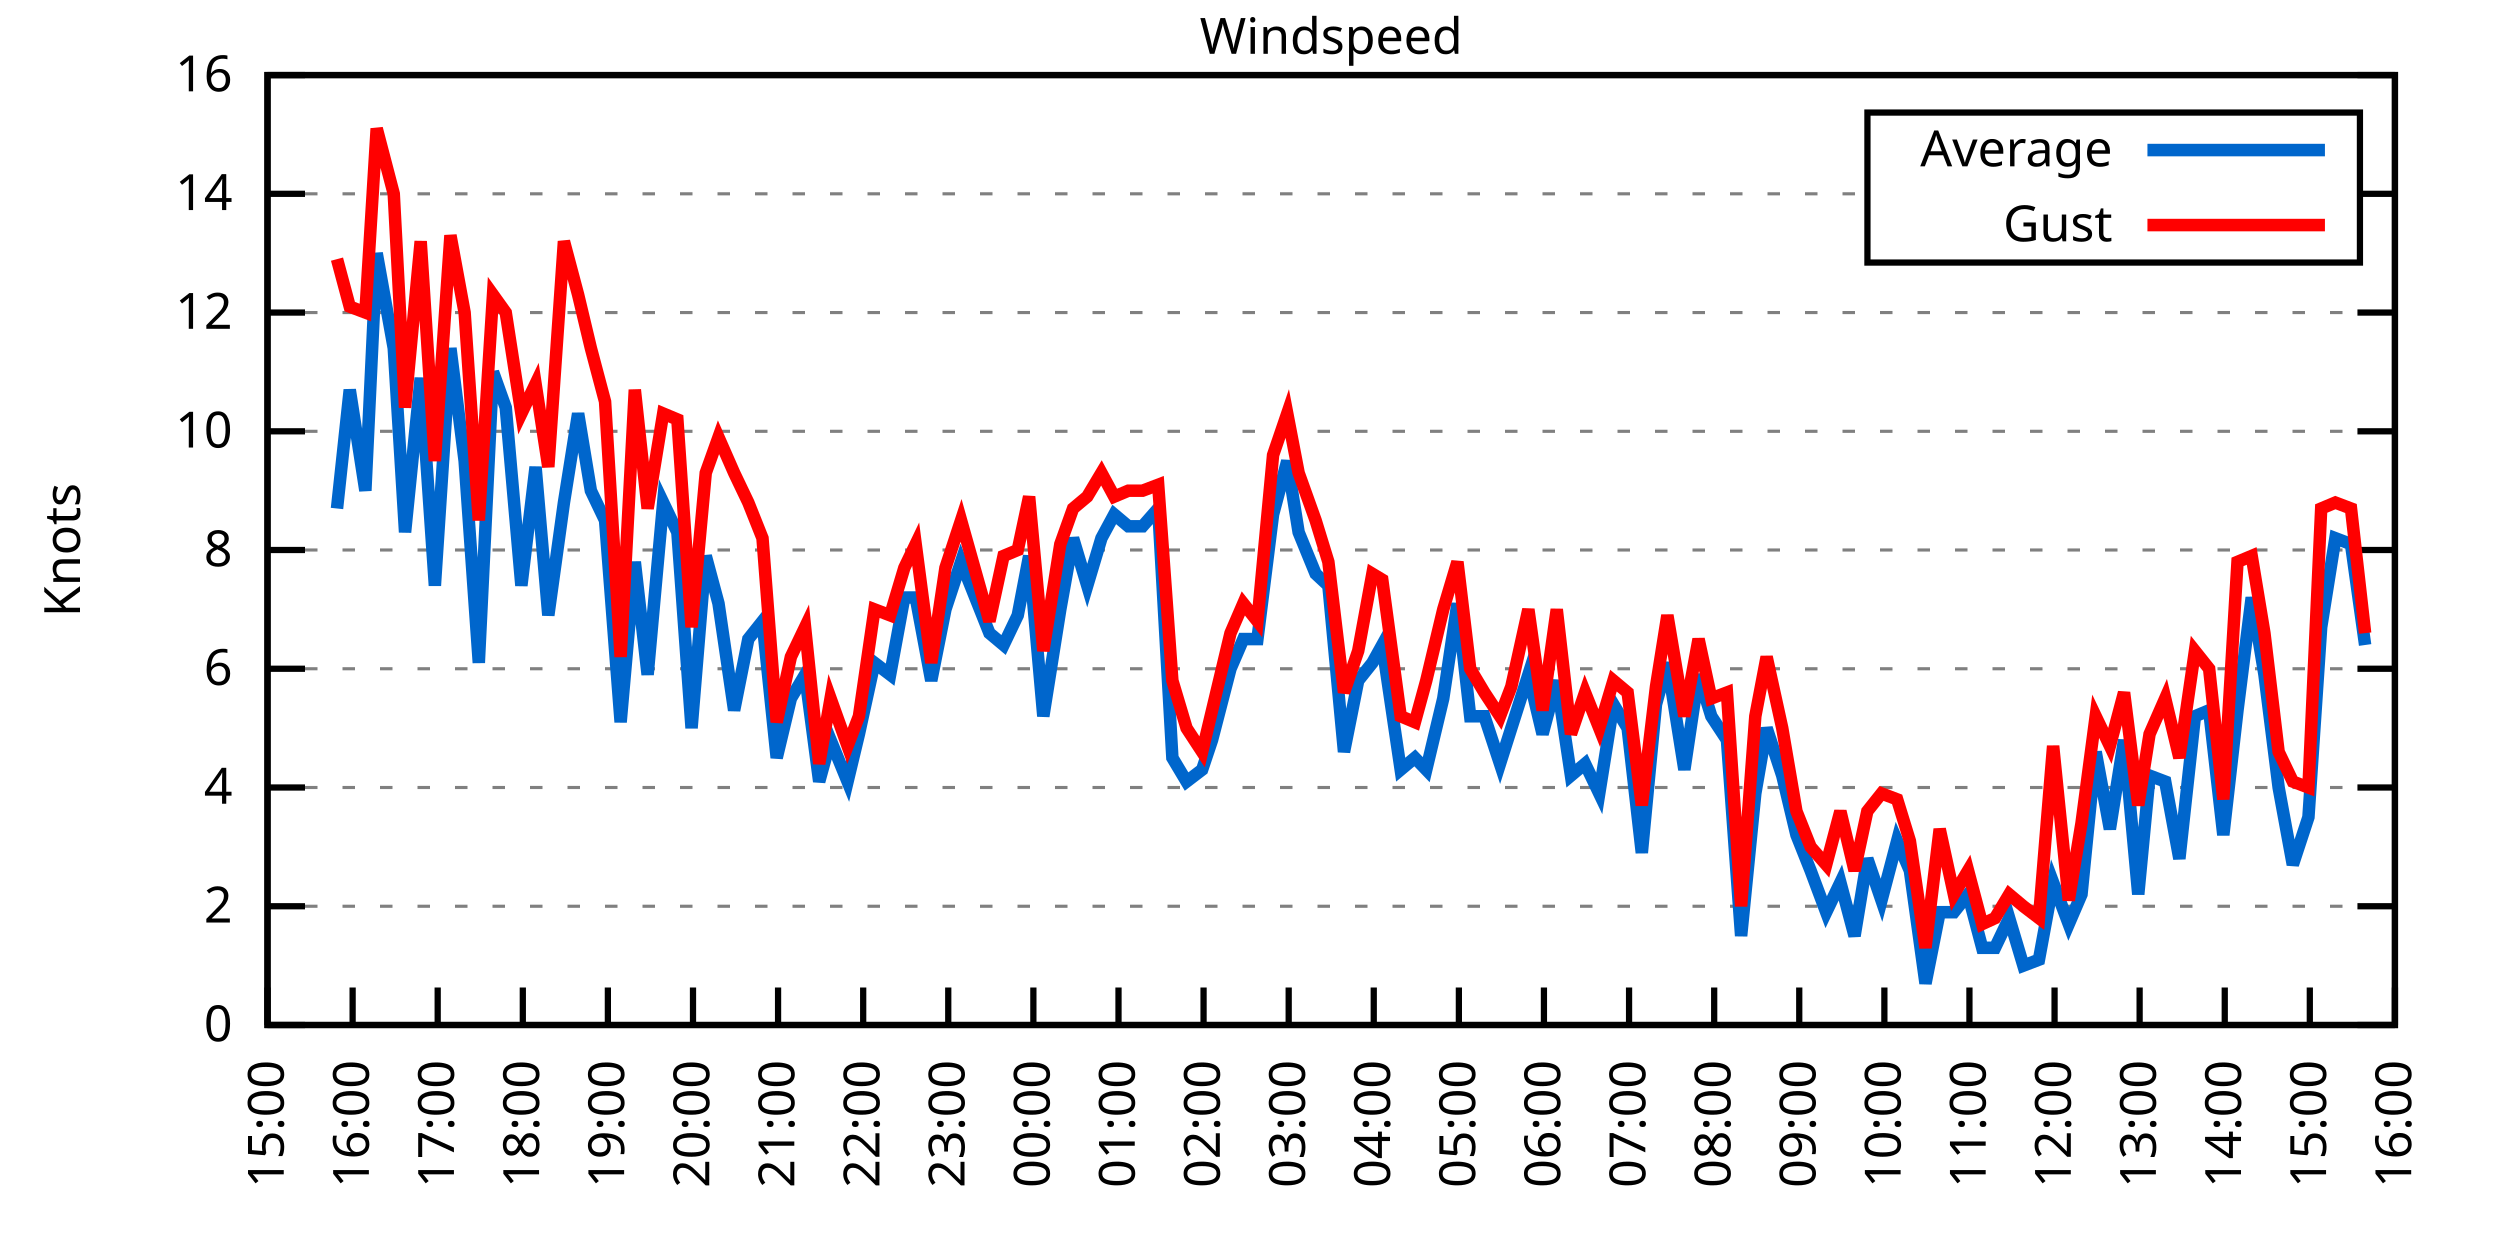
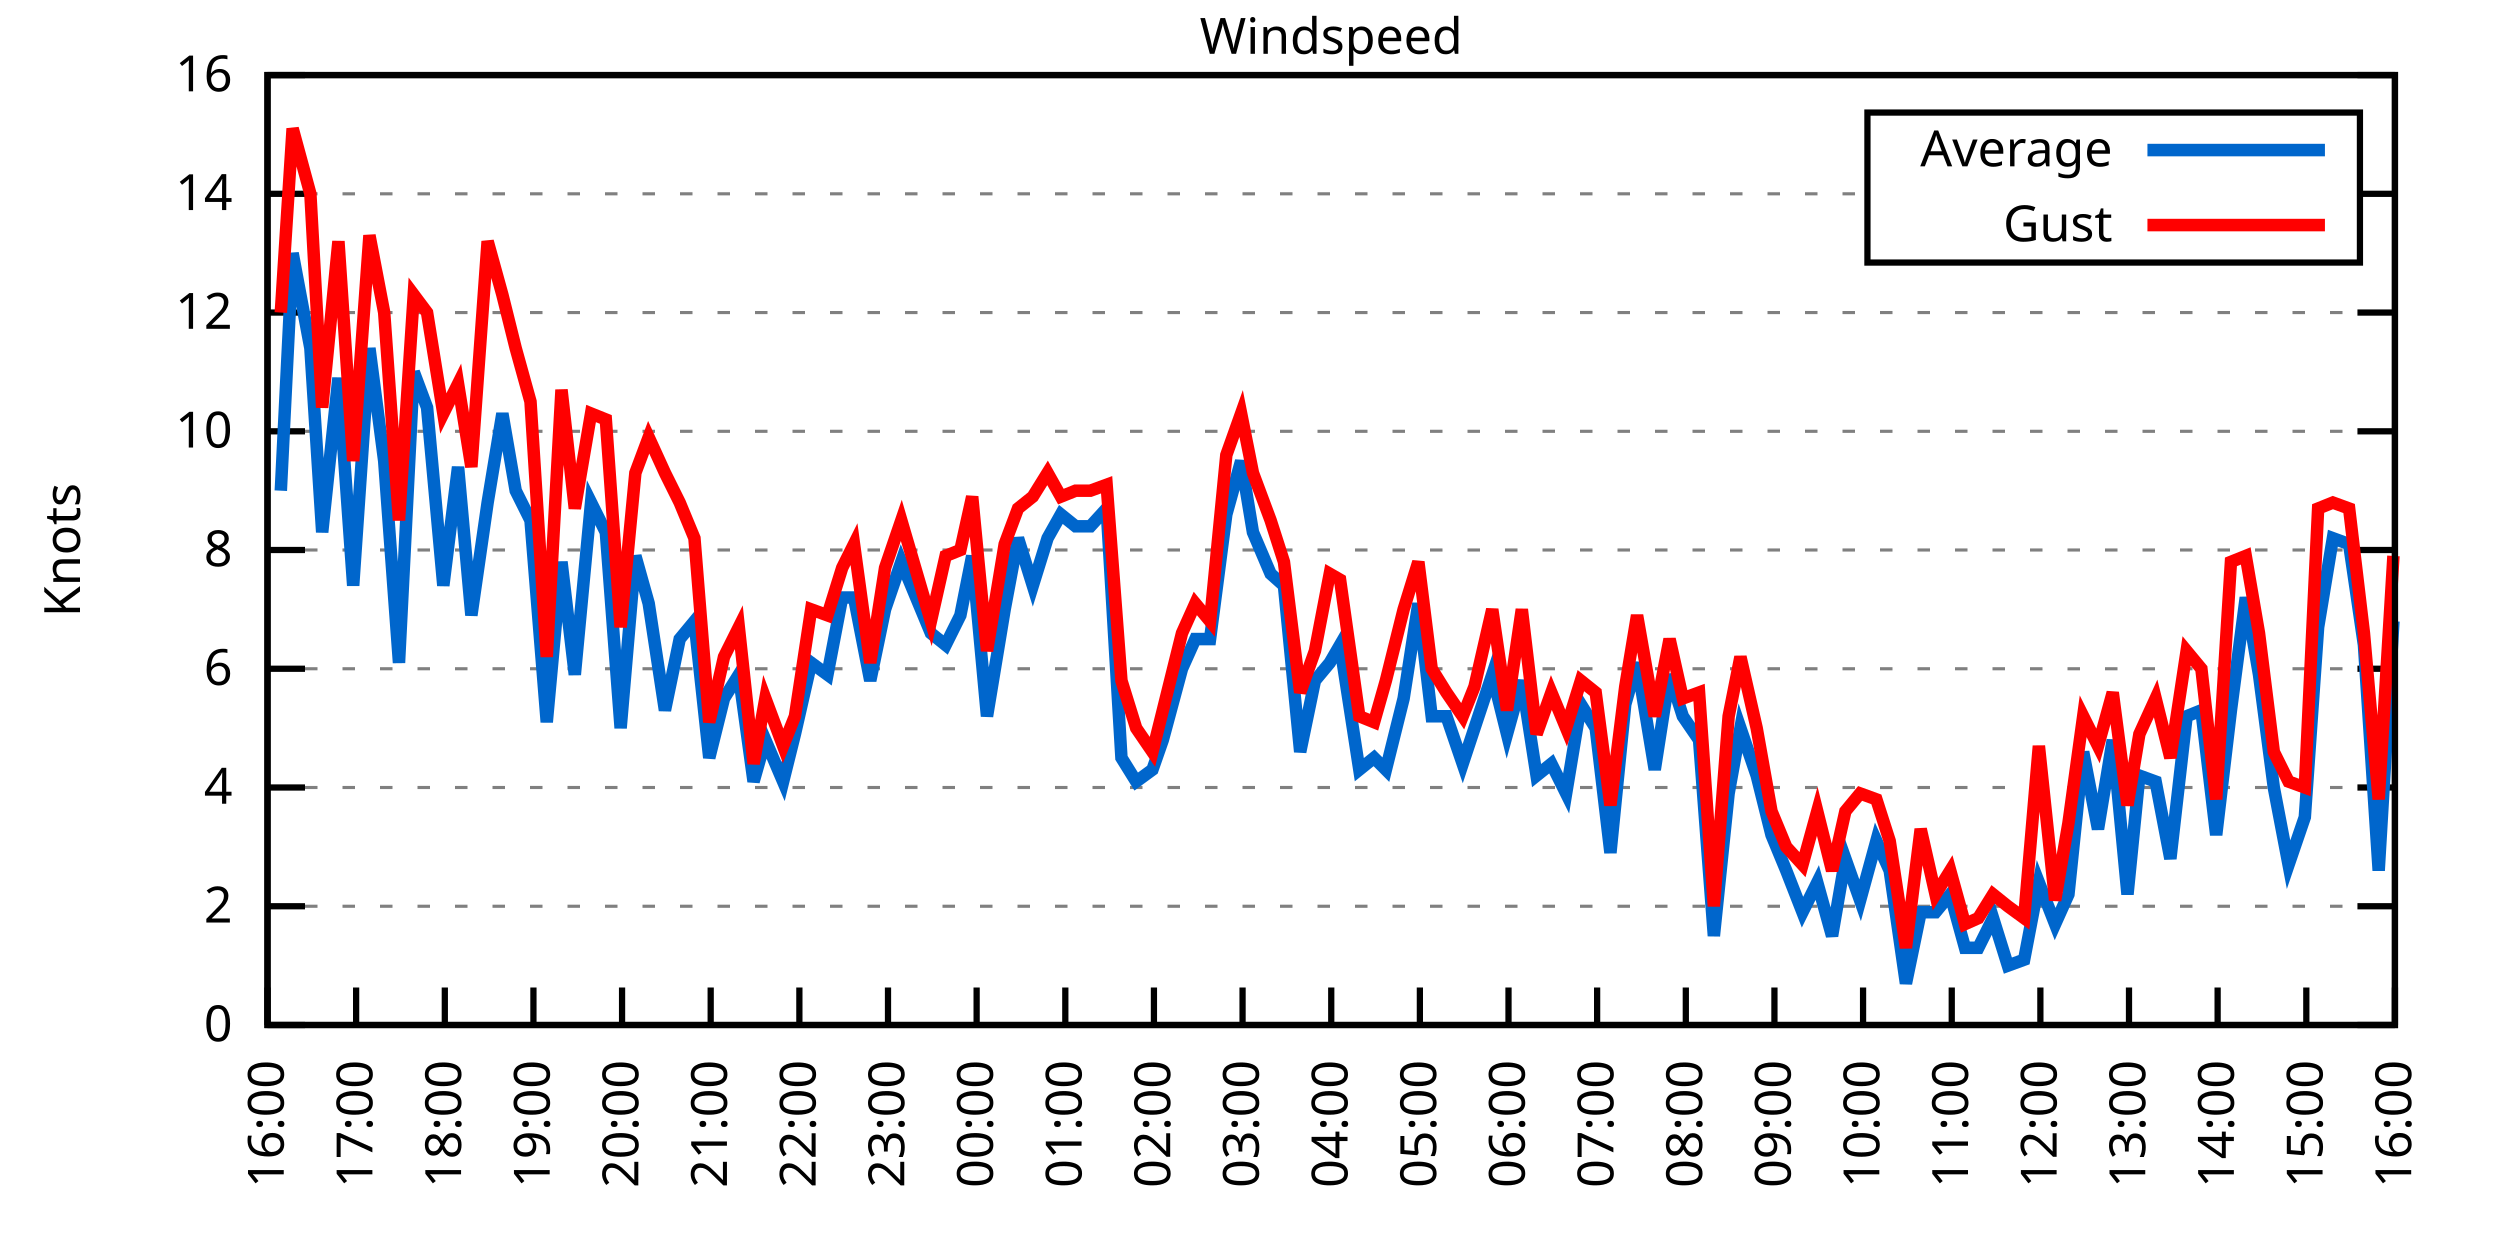
<svg xmlns="http://www.w3.org/2000/svg" xmlns:xlink="http://www.w3.org/1999/xlink" width="400" height="200" viewBox="0 0 400 200">
  <g id="gnuplot_canvas">
    <rect x="0" y="0" width="400" height="200" fill="none" />
    <defs>
      <circle id="gpDot" r="0.5" stroke-width="0.5" stroke="currentColor" />
      <path id="gpPt0" stroke-width="0.333" stroke="currentColor" d="M-1,0 h2 M0,-1 v2" />
      <path id="gpPt1" stroke-width="0.333" stroke="currentColor" d="M-1,-1 L1,1 M1,-1 L-1,1" />
      <path id="gpPt2" stroke-width="0.333" stroke="currentColor" d="M-1,0 L1,0 M0,-1 L0,1 M-1,-1 L1,1 M-1,1 L1,-1" />
      <rect id="gpPt3" stroke-width="0.333" stroke="currentColor" x="-1" y="-1" width="2" height="2" />
      <rect id="gpPt4" stroke-width="0.333" stroke="currentColor" fill="currentColor" x="-1" y="-1" width="2" height="2" />
      <circle id="gpPt5" stroke-width="0.333" stroke="currentColor" cx="0" cy="0" r="1" />
      <use xlink:href="#gpPt5" id="gpPt6" fill="currentColor" stroke="none" />
      <path id="gpPt7" stroke-width="0.333" stroke="currentColor" d="M0,-1.33 L-1.33,0.67 L1.33,0.67 z" />
      <use xlink:href="#gpPt7" id="gpPt8" fill="currentColor" stroke="none" />
      <use xlink:href="#gpPt7" id="gpPt9" stroke="currentColor" transform="rotate(180)" />
      <use xlink:href="#gpPt9" id="gpPt10" fill="currentColor" stroke="none" />
      <use xlink:href="#gpPt3" id="gpPt11" stroke="currentColor" transform="rotate(45)" />
      <use xlink:href="#gpPt11" id="gpPt12" fill="currentColor" stroke="none" />
      <path id="gpPt13" stroke-width="0.333" stroke="currentColor" d="M0,1.330 L1.265,0.411 L0.782,-1.067 L-0.782,-1.076 L-1.265,0.411 z" />
      <use xlink:href="#gpPt13" id="gpPt14" fill="currentColor" stroke="none" />
      <filter id="textbox" filterUnits="objectBoundingBox" x="0" y="0" height="1" width="1">
        <feFlood flood-color="white" flood-opacity="1" result="bgnd" />
        <feComposite in="SourceGraphic" in2="bgnd" operator="atop" />
      </filter>
      <filter id="greybox" filterUnits="objectBoundingBox" x="0" y="0" height="1" width="1">
        <feFlood flood-color="lightgrey" flood-opacity="1" result="grey" />
        <feComposite in="SourceGraphic" in2="grey" operator="atop" />
      </filter>
    </defs>
    <g fill="none" color="white" stroke="currentColor" stroke-width="1.00" stroke-linecap="butt" stroke-linejoin="miter">
</g>
    <g fill="none" color="black" stroke="currentColor" stroke-width="1.00" stroke-linecap="butt" stroke-linejoin="miter">
      <g stroke="none" shape-rendering="crispEdges">
        <polygon fill="rgb(255, 255, 255)" points="42.80,164.00 383.18,164.00 383.18,12.02 42.80,12.02 " />
      </g>
    </g>
    <g fill="none" color="black" stroke="currentColor" stroke-width="1.00" stroke-linecap="butt" stroke-linejoin="miter">
</g>
    <g fill="none" color="black" stroke="black" stroke-width="0.50" stroke-linecap="butt" stroke-linejoin="miter">
</g>
    <g fill="none" color="gray" stroke="currentColor" stroke-width="0.50" stroke-linecap="butt" stroke-linejoin="miter">
      <path stroke="gray" stroke-dasharray="2,4" class="gridline" d="M42.80,164.00 L383.19,164.00  " />
    </g>
    <g fill="none" color="gray" stroke="gray" stroke-width="1.00" stroke-linecap="butt" stroke-linejoin="miter">
</g>
    <g fill="none" color="black" stroke="currentColor" stroke-width="1.00" stroke-linecap="butt" stroke-linejoin="miter">
      <path stroke="black" d="M42.80,164.00 L48.80,164.00 M383.19,164.00 L377.19,164.00  " />
      <g transform="translate(37.20,166.60)" stroke="none" fill="black" font-family="Sans" font-size="8.00" text-anchor="end">
        <text>
          <tspan font-family="Sans"> 0</tspan>
        </text>
      </g>
    </g>
    <g fill="none" color="black" stroke="currentColor" stroke-width="1.00" stroke-linecap="butt" stroke-linejoin="miter">
</g>
    <g fill="none" color="black" stroke="black" stroke-width="0.50" stroke-linecap="butt" stroke-linejoin="miter">
</g>
    <g fill="none" color="gray" stroke="currentColor" stroke-width="0.50" stroke-linecap="butt" stroke-linejoin="miter">
      <path stroke="gray" stroke-dasharray="2,4" class="gridline" d="M42.80,145.00 L383.19,145.00  " />
    </g>
    <g fill="none" color="gray" stroke="gray" stroke-width="1.00" stroke-linecap="butt" stroke-linejoin="miter">
</g>
    <g fill="none" color="black" stroke="currentColor" stroke-width="1.00" stroke-linecap="butt" stroke-linejoin="miter">
      <path stroke="black" d="M42.80,145.00 L48.80,145.00 M383.19,145.00 L377.19,145.00  " />
      <g transform="translate(37.20,147.60)" stroke="none" fill="black" font-family="Sans" font-size="8.00" text-anchor="end">
        <text>
          <tspan font-family="Sans"> 2</tspan>
        </text>
      </g>
    </g>
    <g fill="none" color="black" stroke="currentColor" stroke-width="1.00" stroke-linecap="butt" stroke-linejoin="miter">
</g>
    <g fill="none" color="black" stroke="black" stroke-width="0.50" stroke-linecap="butt" stroke-linejoin="miter">
</g>
    <g fill="none" color="gray" stroke="currentColor" stroke-width="0.50" stroke-linecap="butt" stroke-linejoin="miter">
      <path stroke="gray" stroke-dasharray="2,4" class="gridline" d="M42.80,126.00 L383.19,126.00  " />
    </g>
    <g fill="none" color="gray" stroke="gray" stroke-width="1.00" stroke-linecap="butt" stroke-linejoin="miter">
</g>
    <g fill="none" color="black" stroke="currentColor" stroke-width="1.00" stroke-linecap="butt" stroke-linejoin="miter">
      <path stroke="black" d="M42.80,126.00 L48.80,126.00 M383.19,126.00 L377.19,126.00  " />
      <g transform="translate(37.20,128.60)" stroke="none" fill="black" font-family="Sans" font-size="8.00" text-anchor="end">
        <text>
          <tspan font-family="Sans"> 4</tspan>
        </text>
      </g>
    </g>
    <g fill="none" color="black" stroke="currentColor" stroke-width="1.00" stroke-linecap="butt" stroke-linejoin="miter">
</g>
    <g fill="none" color="black" stroke="black" stroke-width="0.50" stroke-linecap="butt" stroke-linejoin="miter">
</g>
    <g fill="none" color="gray" stroke="currentColor" stroke-width="0.50" stroke-linecap="butt" stroke-linejoin="miter">
      <path stroke="gray" stroke-dasharray="2,4" class="gridline" d="M42.80,107.00 L383.19,107.00  " />
    </g>
    <g fill="none" color="gray" stroke="gray" stroke-width="1.00" stroke-linecap="butt" stroke-linejoin="miter">
</g>
    <g fill="none" color="black" stroke="currentColor" stroke-width="1.00" stroke-linecap="butt" stroke-linejoin="miter">
      <path stroke="black" d="M42.80,107.00 L48.80,107.00 M383.19,107.00 L377.19,107.00  " />
      <g transform="translate(37.20,109.60)" stroke="none" fill="black" font-family="Sans" font-size="8.00" text-anchor="end">
        <text>
          <tspan font-family="Sans"> 6</tspan>
        </text>
      </g>
    </g>
    <g fill="none" color="black" stroke="currentColor" stroke-width="1.00" stroke-linecap="butt" stroke-linejoin="miter">
</g>
    <g fill="none" color="black" stroke="black" stroke-width="0.50" stroke-linecap="butt" stroke-linejoin="miter">
</g>
    <g fill="none" color="gray" stroke="currentColor" stroke-width="0.50" stroke-linecap="butt" stroke-linejoin="miter">
      <path stroke="gray" stroke-dasharray="2,4" class="gridline" d="M42.80,88.00 L383.19,88.00  " />
    </g>
    <g fill="none" color="gray" stroke="gray" stroke-width="1.00" stroke-linecap="butt" stroke-linejoin="miter">
</g>
    <g fill="none" color="black" stroke="currentColor" stroke-width="1.00" stroke-linecap="butt" stroke-linejoin="miter">
      <path stroke="black" d="M42.80,88.00 L48.80,88.00 M383.19,88.00 L377.19,88.00  " />
      <g transform="translate(37.20,90.60)" stroke="none" fill="black" font-family="Sans" font-size="8.00" text-anchor="end">
        <text>
          <tspan font-family="Sans"> 8</tspan>
        </text>
      </g>
    </g>
    <g fill="none" color="black" stroke="currentColor" stroke-width="1.00" stroke-linecap="butt" stroke-linejoin="miter">
</g>
    <g fill="none" color="black" stroke="black" stroke-width="0.50" stroke-linecap="butt" stroke-linejoin="miter">
</g>
    <g fill="none" color="gray" stroke="currentColor" stroke-width="0.50" stroke-linecap="butt" stroke-linejoin="miter">
      <path stroke="gray" stroke-dasharray="2,4" class="gridline" d="M42.80,69.01 L383.19,69.01  " />
    </g>
    <g fill="none" color="gray" stroke="gray" stroke-width="1.00" stroke-linecap="butt" stroke-linejoin="miter">
</g>
    <g fill="none" color="black" stroke="currentColor" stroke-width="1.00" stroke-linecap="butt" stroke-linejoin="miter">
      <path stroke="black" d="M42.80,69.01 L48.80,69.01 M383.19,69.01 L377.19,69.01  " />
      <g transform="translate(37.20,71.61)" stroke="none" fill="black" font-family="Sans" font-size="8.00" text-anchor="end">
        <text>
          <tspan font-family="Sans"> 10</tspan>
        </text>
      </g>
    </g>
    <g fill="none" color="black" stroke="currentColor" stroke-width="1.00" stroke-linecap="butt" stroke-linejoin="miter">
</g>
    <g fill="none" color="black" stroke="black" stroke-width="0.50" stroke-linecap="butt" stroke-linejoin="miter">
</g>
    <g fill="none" color="gray" stroke="currentColor" stroke-width="0.50" stroke-linecap="butt" stroke-linejoin="miter">
      <path stroke="gray" stroke-dasharray="2,4" class="gridline" d="M42.80,50.01 L383.19,50.01  " />
    </g>
    <g fill="none" color="gray" stroke="gray" stroke-width="1.00" stroke-linecap="butt" stroke-linejoin="miter">
</g>
    <g fill="none" color="black" stroke="currentColor" stroke-width="1.00" stroke-linecap="butt" stroke-linejoin="miter">
      <path stroke="black" d="M42.80,50.01 L48.80,50.01 M383.19,50.01 L377.19,50.01  " />
      <g transform="translate(37.20,52.61)" stroke="none" fill="black" font-family="Sans" font-size="8.00" text-anchor="end">
        <text>
          <tspan font-family="Sans"> 12</tspan>
        </text>
      </g>
    </g>
    <g fill="none" color="black" stroke="currentColor" stroke-width="1.00" stroke-linecap="butt" stroke-linejoin="miter">
</g>
    <g fill="none" color="black" stroke="black" stroke-width="0.50" stroke-linecap="butt" stroke-linejoin="miter">
</g>
    <g fill="none" color="gray" stroke="currentColor" stroke-width="0.50" stroke-linecap="butt" stroke-linejoin="miter">
      <path stroke="gray" stroke-dasharray="2,4" class="gridline" d="M42.80,31.01 L298.79,31.01 M377.59,31.01 L383.19,31.01  " />
    </g>
    <g fill="none" color="gray" stroke="gray" stroke-width="1.00" stroke-linecap="butt" stroke-linejoin="miter">
</g>
    <g fill="none" color="black" stroke="currentColor" stroke-width="1.00" stroke-linecap="butt" stroke-linejoin="miter">
      <path stroke="black" d="M42.80,31.01 L48.80,31.01 M383.19,31.01 L377.19,31.01  " />
      <g transform="translate(37.20,33.61)" stroke="none" fill="black" font-family="Sans" font-size="8.00" text-anchor="end">
        <text>
          <tspan font-family="Sans"> 14</tspan>
        </text>
      </g>
    </g>
    <g fill="none" color="black" stroke="currentColor" stroke-width="1.00" stroke-linecap="butt" stroke-linejoin="miter">
</g>
    <g fill="none" color="black" stroke="black" stroke-width="0.50" stroke-linecap="butt" stroke-linejoin="miter">
</g>
    <g fill="none" color="gray" stroke="currentColor" stroke-width="0.50" stroke-linecap="butt" stroke-linejoin="miter">
      <path stroke="gray" stroke-dasharray="2,4" class="gridline" d="M42.80,12.01 L383.19,12.01  " />
    </g>
    <g fill="none" color="gray" stroke="gray" stroke-width="1.00" stroke-linecap="butt" stroke-linejoin="miter">
</g>
    <g fill="none" color="black" stroke="currentColor" stroke-width="1.00" stroke-linecap="butt" stroke-linejoin="miter">
      <path stroke="black" d="M42.80,12.01 L48.80,12.01 M383.19,12.01 L377.19,12.01  " />
      <g transform="translate(37.20,14.61)" stroke="none" fill="black" font-family="Sans" font-size="8.00" text-anchor="end">
        <text>
          <tspan font-family="Sans"> 16</tspan>
        </text>
      </g>
    </g>
    <g fill="none" color="black" stroke="currentColor" stroke-width="1.00" stroke-linecap="butt" stroke-linejoin="miter">
      <path stroke="black" d="M42.80,164.00 L42.80,158.00  " />
      <g transform="translate(45.40,169.60) rotate(270.00)" stroke="none" fill="black" font-family="Sans" font-size="8.00" text-anchor="end">
        <text>
-           <tspan font-family="Sans">15:00</tspan>
-         </text>
-       </g>
-     </g>
-     <g fill="none" color="black" stroke="currentColor" stroke-width="1.00" stroke-linecap="butt" stroke-linejoin="miter">
-       <path stroke="black" d="M56.42,164.00 L56.42,158.00  " />
-       <g transform="translate(59.02,169.60) rotate(270.00)" stroke="none" fill="black" font-family="Sans" font-size="8.00" text-anchor="end">
-         <text>
          <tspan font-family="Sans">16:00</tspan>
        </text>
      </g>
    </g>
    <g fill="none" color="black" stroke="currentColor" stroke-width="1.00" stroke-linecap="butt" stroke-linejoin="miter">
-       <path stroke="black" d="M70.03,164.00 L70.03,158.00  " />
-       <g transform="translate(72.63,169.60) rotate(270.00)" stroke="none" fill="black" font-family="Sans" font-size="8.00" text-anchor="end">
+       <path stroke="black" d="M56.98,164.00 L56.98,158.00  " />
+       <g transform="translate(59.58,169.60) rotate(270.00)" stroke="none" fill="black" font-family="Sans" font-size="8.00" text-anchor="end">
        <text>
          <tspan font-family="Sans">17:00</tspan>
        </text>
      </g>
    </g>
    <g fill="none" color="black" stroke="currentColor" stroke-width="1.00" stroke-linecap="butt" stroke-linejoin="miter">
-       <path stroke="black" d="M83.65,164.00 L83.65,158.00  " />
-       <g transform="translate(86.25,169.60) rotate(270.00)" stroke="none" fill="black" font-family="Sans" font-size="8.00" text-anchor="end">
+       <path stroke="black" d="M71.17,164.00 L71.17,158.00  " />
+       <g transform="translate(73.77,169.60) rotate(270.00)" stroke="none" fill="black" font-family="Sans" font-size="8.00" text-anchor="end">
        <text>
          <tspan font-family="Sans">18:00</tspan>
        </text>
      </g>
    </g>
    <g fill="none" color="black" stroke="currentColor" stroke-width="1.00" stroke-linecap="butt" stroke-linejoin="miter">
-       <path stroke="black" d="M97.26,164.00 L97.26,158.00  " />
-       <g transform="translate(99.86,169.60) rotate(270.00)" stroke="none" fill="black" font-family="Sans" font-size="8.00" text-anchor="end">
+       <path stroke="black" d="M85.35,164.00 L85.35,158.00  " />
+       <g transform="translate(87.95,169.60) rotate(270.00)" stroke="none" fill="black" font-family="Sans" font-size="8.00" text-anchor="end">
        <text>
          <tspan font-family="Sans">19:00</tspan>
        </text>
      </g>
    </g>
    <g fill="none" color="black" stroke="currentColor" stroke-width="1.00" stroke-linecap="butt" stroke-linejoin="miter">
-       <path stroke="black" d="M110.88,164.00 L110.88,158.00  " />
-       <g transform="translate(113.48,169.60) rotate(270.00)" stroke="none" fill="black" font-family="Sans" font-size="8.00" text-anchor="end">
+       <path stroke="black" d="M99.53,164.00 L99.53,158.00  " />
+       <g transform="translate(102.13,169.60) rotate(270.00)" stroke="none" fill="black" font-family="Sans" font-size="8.00" text-anchor="end">
        <text>
          <tspan font-family="Sans">20:00</tspan>
        </text>
      </g>
    </g>
    <g fill="none" color="black" stroke="currentColor" stroke-width="1.00" stroke-linecap="butt" stroke-linejoin="miter">
-       <path stroke="black" d="M124.49,164.00 L124.49,158.00  " />
-       <g transform="translate(127.09,169.60) rotate(270.00)" stroke="none" fill="black" font-family="Sans" font-size="8.00" text-anchor="end">
+       <path stroke="black" d="M113.71,164.00 L113.71,158.00  " />
+       <g transform="translate(116.31,169.60) rotate(270.00)" stroke="none" fill="black" font-family="Sans" font-size="8.00" text-anchor="end">
        <text>
          <tspan font-family="Sans">21:00</tspan>
        </text>
      </g>
    </g>
    <g fill="none" color="black" stroke="currentColor" stroke-width="1.00" stroke-linecap="butt" stroke-linejoin="miter">
-       <path stroke="black" d="M138.11,164.00 L138.11,158.00  " />
-       <g transform="translate(140.71,169.60) rotate(270.00)" stroke="none" fill="black" font-family="Sans" font-size="8.00" text-anchor="end">
+       <path stroke="black" d="M127.90,164.00 L127.90,158.00  " />
+       <g transform="translate(130.50,169.60) rotate(270.00)" stroke="none" fill="black" font-family="Sans" font-size="8.00" text-anchor="end">
        <text>
          <tspan font-family="Sans">22:00</tspan>
        </text>
      </g>
    </g>
    <g fill="none" color="black" stroke="currentColor" stroke-width="1.00" stroke-linecap="butt" stroke-linejoin="miter">
-       <path stroke="black" d="M151.72,164.00 L151.72,158.00  " />
-       <g transform="translate(154.32,169.60) rotate(270.00)" stroke="none" fill="black" font-family="Sans" font-size="8.00" text-anchor="end">
+       <path stroke="black" d="M142.08,164.00 L142.08,158.00  " />
+       <g transform="translate(144.68,169.60) rotate(270.00)" stroke="none" fill="black" font-family="Sans" font-size="8.00" text-anchor="end">
        <text>
          <tspan font-family="Sans">23:00</tspan>
        </text>
      </g>
    </g>
    <g fill="none" color="black" stroke="currentColor" stroke-width="1.00" stroke-linecap="butt" stroke-linejoin="miter">
-       <path stroke="black" d="M165.34,164.00 L165.34,158.00  " />
-       <g transform="translate(167.94,169.60) rotate(270.00)" stroke="none" fill="black" font-family="Sans" font-size="8.00" text-anchor="end">
+       <path stroke="black" d="M156.26,164.00 L156.26,158.00  " />
+       <g transform="translate(158.86,169.60) rotate(270.00)" stroke="none" fill="black" font-family="Sans" font-size="8.00" text-anchor="end">
        <text>
          <tspan font-family="Sans">00:00</tspan>
        </text>
      </g>
    </g>
    <g fill="none" color="black" stroke="currentColor" stroke-width="1.00" stroke-linecap="butt" stroke-linejoin="miter">
-       <path stroke="black" d="M178.96,164.00 L178.96,158.00  " />
-       <g transform="translate(181.56,169.60) rotate(270.00)" stroke="none" fill="black" font-family="Sans" font-size="8.00" text-anchor="end">
+       <path stroke="black" d="M170.45,164.00 L170.45,158.00  " />
+       <g transform="translate(173.05,169.60) rotate(270.00)" stroke="none" fill="black" font-family="Sans" font-size="8.00" text-anchor="end">
        <text>
          <tspan font-family="Sans">01:00</tspan>
        </text>
      </g>
    </g>
    <g fill="none" color="black" stroke="currentColor" stroke-width="1.00" stroke-linecap="butt" stroke-linejoin="miter">
-       <path stroke="black" d="M192.57,164.00 L192.57,158.00  " />
-       <g transform="translate(195.17,169.60) rotate(270.00)" stroke="none" fill="black" font-family="Sans" font-size="8.00" text-anchor="end">
+       <path stroke="black" d="M184.63,164.00 L184.63,158.00  " />
+       <g transform="translate(187.23,169.60) rotate(270.00)" stroke="none" fill="black" font-family="Sans" font-size="8.00" text-anchor="end">
        <text>
          <tspan font-family="Sans">02:00</tspan>
        </text>
      </g>
    </g>
    <g fill="none" color="black" stroke="currentColor" stroke-width="1.00" stroke-linecap="butt" stroke-linejoin="miter">
-       <path stroke="black" d="M206.19,164.00 L206.19,158.00  " />
-       <g transform="translate(208.79,169.60) rotate(270.00)" stroke="none" fill="black" font-family="Sans" font-size="8.00" text-anchor="end">
+       <path stroke="black" d="M198.81,164.00 L198.81,158.00  " />
+       <g transform="translate(201.41,169.60) rotate(270.00)" stroke="none" fill="black" font-family="Sans" font-size="8.00" text-anchor="end">
        <text>
          <tspan font-family="Sans">03:00</tspan>
        </text>
      </g>
    </g>
    <g fill="none" color="black" stroke="currentColor" stroke-width="1.00" stroke-linecap="butt" stroke-linejoin="miter">
-       <path stroke="black" d="M219.80,164.00 L219.80,158.00  " />
-       <g transform="translate(222.40,169.60) rotate(270.00)" stroke="none" fill="black" font-family="Sans" font-size="8.00" text-anchor="end">
+       <path stroke="black" d="M213.00,164.00 L213.00,158.00  " />
+       <g transform="translate(215.60,169.60) rotate(270.00)" stroke="none" fill="black" font-family="Sans" font-size="8.00" text-anchor="end">
        <text>
          <tspan font-family="Sans">04:00</tspan>
        </text>
      </g>
    </g>
    <g fill="none" color="black" stroke="currentColor" stroke-width="1.00" stroke-linecap="butt" stroke-linejoin="miter">
-       <path stroke="black" d="M233.42,164.00 L233.42,158.00  " />
-       <g transform="translate(236.02,169.60) rotate(270.00)" stroke="none" fill="black" font-family="Sans" font-size="8.00" text-anchor="end">
+       <path stroke="black" d="M227.18,164.00 L227.18,158.00  " />
+       <g transform="translate(229.78,169.60) rotate(270.00)" stroke="none" fill="black" font-family="Sans" font-size="8.00" text-anchor="end">
        <text>
          <tspan font-family="Sans">05:00</tspan>
        </text>
      </g>
    </g>
    <g fill="none" color="black" stroke="currentColor" stroke-width="1.00" stroke-linecap="butt" stroke-linejoin="miter">
-       <path stroke="black" d="M247.03,164.00 L247.03,158.00  " />
-       <g transform="translate(249.63,169.60) rotate(270.00)" stroke="none" fill="black" font-family="Sans" font-size="8.00" text-anchor="end">
+       <path stroke="black" d="M241.36,164.00 L241.36,158.00  " />
+       <g transform="translate(243.96,169.60) rotate(270.00)" stroke="none" fill="black" font-family="Sans" font-size="8.00" text-anchor="end">
        <text>
          <tspan font-family="Sans">06:00</tspan>
        </text>
      </g>
    </g>
    <g fill="none" color="black" stroke="currentColor" stroke-width="1.00" stroke-linecap="butt" stroke-linejoin="miter">
-       <path stroke="black" d="M260.65,164.00 L260.65,158.00  " />
-       <g transform="translate(263.25,169.60) rotate(270.00)" stroke="none" fill="black" font-family="Sans" font-size="8.00" text-anchor="end">
+       <path stroke="black" d="M255.54,164.00 L255.54,158.00  " />
+       <g transform="translate(258.14,169.60) rotate(270.00)" stroke="none" fill="black" font-family="Sans" font-size="8.00" text-anchor="end">
        <text>
          <tspan font-family="Sans">07:00</tspan>
        </text>
      </g>
    </g>
    <g fill="none" color="black" stroke="currentColor" stroke-width="1.00" stroke-linecap="butt" stroke-linejoin="miter">
-       <path stroke="black" d="M274.27,164.00 L274.27,158.00  " />
-       <g transform="translate(276.87,169.60) rotate(270.00)" stroke="none" fill="black" font-family="Sans" font-size="8.00" text-anchor="end">
+       <path stroke="black" d="M269.73,164.00 L269.73,158.00  " />
+       <g transform="translate(272.33,169.60) rotate(270.00)" stroke="none" fill="black" font-family="Sans" font-size="8.00" text-anchor="end">
        <text>
          <tspan font-family="Sans">08:00</tspan>
        </text>
      </g>
    </g>
    <g fill="none" color="black" stroke="currentColor" stroke-width="1.00" stroke-linecap="butt" stroke-linejoin="miter">
-       <path stroke="black" d="M287.88,164.00 L287.88,158.00  " />
-       <g transform="translate(290.48,169.60) rotate(270.00)" stroke="none" fill="black" font-family="Sans" font-size="8.00" text-anchor="end">
+       <path stroke="black" d="M283.91,164.00 L283.91,158.00  " />
+       <g transform="translate(286.51,169.60) rotate(270.00)" stroke="none" fill="black" font-family="Sans" font-size="8.00" text-anchor="end">
        <text>
          <tspan font-family="Sans">09:00</tspan>
        </text>
      </g>
    </g>
    <g fill="none" color="black" stroke="currentColor" stroke-width="1.00" stroke-linecap="butt" stroke-linejoin="miter">
-       <path stroke="black" d="M301.50,164.00 L301.50,158.00  " />
-       <g transform="translate(304.10,169.60) rotate(270.00)" stroke="none" fill="black" font-family="Sans" font-size="8.00" text-anchor="end">
+       <path stroke="black" d="M298.09,164.00 L298.09,158.00  " />
+       <g transform="translate(300.69,169.60) rotate(270.00)" stroke="none" fill="black" font-family="Sans" font-size="8.00" text-anchor="end">
        <text>
          <tspan font-family="Sans">10:00</tspan>
        </text>
      </g>
    </g>
    <g fill="none" color="black" stroke="currentColor" stroke-width="1.00" stroke-linecap="butt" stroke-linejoin="miter">
-       <path stroke="black" d="M315.11,164.00 L315.11,158.00  " />
-       <g transform="translate(317.71,169.60) rotate(270.00)" stroke="none" fill="black" font-family="Sans" font-size="8.00" text-anchor="end">
+       <path stroke="black" d="M312.28,164.00 L312.28,158.00  " />
+       <g transform="translate(314.88,169.60) rotate(270.00)" stroke="none" fill="black" font-family="Sans" font-size="8.00" text-anchor="end">
        <text>
          <tspan font-family="Sans">11:00</tspan>
        </text>
      </g>
    </g>
    <g fill="none" color="black" stroke="currentColor" stroke-width="1.00" stroke-linecap="butt" stroke-linejoin="miter">
-       <path stroke="black" d="M328.73,164.00 L328.73,158.00  " />
-       <g transform="translate(331.33,169.60) rotate(270.00)" stroke="none" fill="black" font-family="Sans" font-size="8.00" text-anchor="end">
+       <path stroke="black" d="M326.46,164.00 L326.46,158.00  " />
+       <g transform="translate(329.06,169.60) rotate(270.00)" stroke="none" fill="black" font-family="Sans" font-size="8.00" text-anchor="end">
        <text>
          <tspan font-family="Sans">12:00</tspan>
        </text>
      </g>
    </g>
    <g fill="none" color="black" stroke="currentColor" stroke-width="1.00" stroke-linecap="butt" stroke-linejoin="miter">
-       <path stroke="black" d="M342.34,164.00 L342.34,158.00  " />
-       <g transform="translate(344.94,169.60) rotate(270.00)" stroke="none" fill="black" font-family="Sans" font-size="8.00" text-anchor="end">
+       <path stroke="black" d="M340.64,164.00 L340.64,158.00  " />
+       <g transform="translate(343.24,169.60) rotate(270.00)" stroke="none" fill="black" font-family="Sans" font-size="8.00" text-anchor="end">
        <text>
          <tspan font-family="Sans">13:00</tspan>
        </text>
      </g>
    </g>
    <g fill="none" color="black" stroke="currentColor" stroke-width="1.00" stroke-linecap="butt" stroke-linejoin="miter">
-       <path stroke="black" d="M355.96,164.00 L355.96,158.00  " />
-       <g transform="translate(358.56,169.60) rotate(270.00)" stroke="none" fill="black" font-family="Sans" font-size="8.00" text-anchor="end">
+       <path stroke="black" d="M354.82,164.00 L354.82,158.00  " />
+       <g transform="translate(357.42,169.60) rotate(270.00)" stroke="none" fill="black" font-family="Sans" font-size="8.00" text-anchor="end">
        <text>
          <tspan font-family="Sans">14:00</tspan>
        </text>
      </g>
    </g>
    <g fill="none" color="black" stroke="currentColor" stroke-width="1.00" stroke-linecap="butt" stroke-linejoin="miter">
-       <path stroke="black" d="M369.57,164.00 L369.57,158.00  " />
-       <g transform="translate(372.17,169.60) rotate(270.00)" stroke="none" fill="black" font-family="Sans" font-size="8.00" text-anchor="end">
+       <path stroke="black" d="M369.01,164.00 L369.01,158.00  " />
+       <g transform="translate(371.61,169.60) rotate(270.00)" stroke="none" fill="black" font-family="Sans" font-size="8.00" text-anchor="end">
        <text>
          <tspan font-family="Sans">15:00</tspan>
        </text>
      </g>
    </g>
    <g fill="none" color="black" stroke="currentColor" stroke-width="1.00" stroke-linecap="butt" stroke-linejoin="miter">
      <path stroke="black" d="M383.19,164.00 L383.19,158.00  " />
      <g transform="translate(385.79,169.60) rotate(270.00)" stroke="none" fill="black" font-family="Sans" font-size="8.00" text-anchor="end">
        <text>
          <tspan font-family="Sans">16:00</tspan>
        </text>
      </g>
    </g>
    <g fill="none" color="black" stroke="currentColor" stroke-width="1.00" stroke-linecap="butt" stroke-linejoin="miter">
</g>
    <g fill="none" color="black" stroke="currentColor" stroke-width="1.00" stroke-linecap="butt" stroke-linejoin="miter">
      <path stroke="black" d="M42.80,12.01 L42.80,164.00 L383.19,164.00 L383.19,12.01 L42.80,12.01 Z  " />
    </g>
    <g fill="none" color="black" stroke="currentColor" stroke-width="1.00" stroke-linecap="butt" stroke-linejoin="miter">
</g>
    <g fill="none" color="black" stroke="currentColor" stroke-width="1.00" stroke-linecap="butt" stroke-linejoin="miter">
      <path stroke="black" d="M298.79,42.01 L298.79,18.01 L377.59,18.01 L377.59,42.01 L298.79,42.01 Z  " />
    </g>
    <g id="Windspeed_plot_1">
      <g fill="none" color="white" stroke="black" stroke-width="2.00" stroke-linecap="butt" stroke-linejoin="miter">
</g>
      <g fill="none" color="black" stroke="currentColor" stroke-width="2.00" stroke-linecap="butt" stroke-linejoin="miter">
        <g transform="translate(337.99,26.61)" stroke="none" fill="black" font-family="Sans" font-size="8.00" text-anchor="end">
          <text>
            <tspan font-family="Sans">Average</tspan>
          </text>
        </g>
      </g>
      <g fill="none" color="black" stroke="currentColor" stroke-width="2.00" stroke-linecap="butt" stroke-linejoin="miter">
-         <path stroke="rgb(  0, 102, 204)" d="M343.59,24.01 L371.99,24.01 M53.92,81.36 L55.96,62.36 L58.46,78.51 L60.27,40.51 L63.00,55.71 L64.81,85.16   L67.31,60.46 L69.58,93.70 L72.07,55.71 L74.34,73.76 L76.61,106.05 L78.88,59.51 L80.92,65.21 L83.42,93.70   L85.69,74.71 L87.73,98.45 L90.23,80.41 L92.50,66.16 L94.54,78.51 L96.81,83.26 L99.30,115.55 L101.57,89.90   L103.62,107.95 L106.11,80.41 L108.38,85.16 L110.65,116.50 L112.92,88.95 L114.96,96.55 L117.46,113.65 L119.73,102.25   L122.00,99.40 L124.27,121.25 L126.54,111.75 L128.81,107.95 L131.07,125.05 L132.89,118.40 L135.61,125.05 L137.43,117.45   L139.92,106.05 L142.42,107.95 L144.69,95.60 L146.51,95.60 L149.00,108.90 L151.27,97.50 L153.77,89.90 L158.31,101.30   L160.57,103.20 L162.84,98.45 L164.66,88.95 L166.93,114.60 L169.65,97.50 L171.69,86.11 L173.96,93.70 L176.23,86.11   L178.28,82.31 L180.54,84.21 L182.81,84.21 L185.31,81.36 L187.58,121.25 L189.85,125.05 L192.34,123.15 L193.93,118.40   L196.88,107.00 L198.93,102.25 L201.19,102.25 L203.69,82.31 L205.96,73.76 L207.78,85.16 L210.50,91.80 L212.54,93.70   L215.04,120.30 L217.31,108.90 L219.58,106.05 L221.16,103.20 L224.11,123.15 L226.38,121.25 L228.20,123.15 L230.92,111.75   L233.19,96.55 L235.23,114.60 L237.50,114.60 L240.00,122.20 L241.81,116.50 L244.54,107.95 L246.81,117.45 L249.08,108.90   L251.35,124.10 L253.61,122.20 L255.88,126.95 L258.15,112.70 L260.42,116.50 L262.69,136.45 L264.96,112.70 L266.78,106.05   L269.50,123.15 L271.77,107.95 L273.81,114.60 L276.31,118.40 L278.58,149.75 L280.85,126.95 L282.66,116.50 L285.16,124.10   L287.43,133.60 L289.70,139.30 L292.19,145.95 L294.46,141.20 L296.73,149.75 L298.77,137.40 L301.04,144.05 L303.54,134.55   L305.58,139.30 L308.08,157.35 L310.35,145.95 L312.62,145.95 L314.89,143.10 L317.15,151.65 L319.20,151.65 L321.47,146.90   L323.74,154.50 L326.23,153.55 L328.50,141.20 L331.00,147.85 L333.04,143.10 L335.31,120.30 L337.58,132.65 L339.85,118.40   L342.12,143.10 L343.93,124.10 L346.43,125.05 L348.70,137.40 L351.19,114.60 L353.46,113.65 L355.73,133.60 L358.00,113.65   L360.27,95.60 L362.31,107.95 L364.58,126.00 L366.85,138.35 L369.35,130.75 L371.39,100.35 L373.66,86.11 L376.16,87.06   L378.42,103.20  " />
+         <path stroke="rgb(  0, 102, 204)" d="M343.59,24.01 L371.99,24.01 M44.93,78.51 L46.82,40.51 L49.66,55.71 L51.55,85.16 L54.15,60.46 L56.51,93.70   L59.11,55.71 L61.47,73.76 L63.84,106.05 L66.20,59.51 L68.33,65.21 L70.93,93.70 L73.29,74.71 L75.42,98.45   L78.02,80.41 L80.38,66.16 L82.51,78.51 L84.88,83.26 L87.48,115.55 L89.84,89.90 L91.97,107.95 L94.57,80.41   L96.93,85.16 L99.30,116.50 L101.66,88.95 L103.79,96.55 L106.39,113.65 L108.75,102.25 L111.11,99.40 L113.48,121.25   L115.84,111.75 L118.21,107.95 L120.57,125.05 L122.46,118.40 L125.30,125.05 L127.19,117.45 L129.79,106.05 L132.39,107.95   L134.75,95.60 L136.64,95.60 L139.24,108.90 L141.61,97.50 L144.21,89.90 L148.94,101.30 L151.30,103.20 L153.66,98.45   L155.55,88.95 L157.92,114.60 L160.75,97.50 L162.88,86.11 L165.25,93.70 L167.61,86.11 L169.74,82.31 L172.10,84.21   L174.46,84.21 L177.06,81.36 L179.43,121.25 L181.79,125.05 L184.39,123.15 L186.05,118.40 L189.12,107.00 L191.25,102.25   L193.61,102.25 L196.21,82.31 L198.58,73.76 L200.47,85.16 L203.30,91.80 L205.43,93.70 L208.03,120.30 L210.39,108.90   L212.76,106.05 L214.41,103.20 L217.49,123.15 L219.85,121.25 L221.74,123.15 L224.58,111.75 L226.94,96.55 L229.07,114.60   L231.43,114.60 L234.03,122.20 L235.92,116.50 L238.76,107.95 L241.12,117.45 L243.49,108.90 L245.85,124.10 L248.22,122.20   L250.58,126.95 L252.94,112.70 L255.31,116.50 L257.67,136.45 L260.04,112.70 L261.93,106.05 L264.76,123.15 L267.13,107.95   L269.25,114.60 L271.85,118.40 L274.22,149.75 L276.58,126.95 L278.47,116.50 L281.07,124.10 L283.44,133.60 L285.80,139.30   L288.40,145.95 L290.76,141.20 L293.13,149.75 L295.26,137.40 L297.62,144.05 L300.22,134.55 L302.35,139.30 L304.95,157.35   L307.31,145.95 L309.68,145.95 L312.04,143.10 L314.40,151.65 L316.53,151.65 L318.89,146.90 L321.26,154.50 L323.86,153.55   L326.22,141.20 L328.82,147.85 L330.95,143.10 L333.31,120.30 L335.68,132.65 L338.04,118.40 L340.40,143.10 L342.30,124.10   L344.90,125.05 L347.26,137.40 L349.86,114.60 L352.22,113.65 L354.59,133.60 L356.95,113.65 L359.32,95.60 L361.44,107.95   L363.81,126.00 L366.17,138.35 L368.77,130.75 L370.90,100.35 L373.26,86.11 L375.86,87.06 L378.23,103.20 L380.59,139.30   L382.95,99.40  " />
      </g>
    </g>
    <g id="Windspeed_plot_2">
      <g fill="none" color="black" stroke="currentColor" stroke-width="2.00" stroke-linecap="butt" stroke-linejoin="miter">
        <g transform="translate(337.99,38.61)" stroke="none" fill="black" font-family="Sans" font-size="8.00" text-anchor="end">
          <text>
            <tspan font-family="Sans">Gust</tspan>
          </text>
        </g>
      </g>
      <g fill="none" color="black" stroke="currentColor" stroke-width="2.00" stroke-linecap="butt" stroke-linejoin="miter">
-         <path stroke="rgb(255,   0,   0)" d="M343.59,36.01 L371.99,36.01 M53.92,41.46 L55.96,49.06 L58.46,50.01 L60.27,20.56 L63.00,31.01 L64.81,65.21   L67.31,38.61 L69.58,73.76 L72.07,37.66 L74.34,50.01 L76.61,83.26 L78.88,47.16 L80.92,50.01 L83.42,66.16   L85.69,61.41 L87.73,74.71 L90.23,38.61 L92.50,47.16 L94.54,55.71 L96.81,64.26 L99.30,105.10 L101.57,62.36   L103.62,81.36 L106.11,66.16 L108.38,67.11 L110.65,100.35 L112.92,75.66 L114.96,69.96 L117.46,75.66 L119.73,80.41   L122.00,86.11 L124.27,115.55 L126.54,105.10 L128.81,100.35 L131.07,122.20 L132.89,111.75 L135.61,119.35 L137.43,114.60   L139.92,97.50 L142.42,98.45 L144.69,90.85 L146.51,87.06 L149.00,106.05 L151.27,90.85 L153.77,83.26 L158.31,99.40   L160.57,88.95 L162.84,88.00 L164.66,79.46 L166.93,104.15 L169.65,87.06 L171.69,81.36 L173.96,79.46 L176.23,75.66   L178.28,79.46 L180.54,78.51 L182.81,78.51 L185.31,77.56 L187.58,108.90 L189.85,116.50 L192.34,120.30 L193.93,113.65   L196.88,101.30 L198.93,96.55 L201.19,99.40 L203.69,72.81 L205.96,66.16 L207.78,75.66 L210.50,83.26 L212.54,89.90   L215.04,110.80 L217.31,104.15 L219.58,91.80 L221.16,92.75 L224.11,114.60 L226.38,115.55 L228.20,108.90 L230.92,97.50   L233.19,89.90 L235.23,107.00 L237.50,110.80 L240.00,114.60 L241.81,109.85 L244.54,97.50 L246.81,113.65 L249.08,97.50   L251.35,117.45 L253.61,110.80 L255.88,116.50 L258.15,108.90 L260.42,110.80 L262.69,128.85 L264.96,109.85 L266.78,98.45   L269.50,114.60 L271.77,102.25 L273.81,111.75 L276.31,110.80 L278.58,145.00 L280.85,114.60 L282.66,105.10 L285.16,116.50   L287.43,129.80 L289.70,135.50 L292.19,138.35 L294.46,129.80 L296.73,139.30 L298.77,129.80 L301.04,126.95 L303.54,127.90   L305.58,134.55 L308.08,151.65 L310.35,132.65 L312.62,143.10 L314.89,139.30 L317.15,147.85 L319.20,146.90 L321.47,143.10   L323.74,145.00 L326.23,146.90 L328.50,119.35 L331.00,144.05 L333.04,131.70 L335.31,114.60 L337.58,119.35 L339.85,110.80   L342.12,128.85 L343.93,117.45 L346.43,111.75 L348.70,121.25 L351.19,104.15 L353.46,107.00 L355.73,127.90 L358.00,89.90   L360.27,88.95 L362.31,101.30 L364.58,120.30 L366.85,125.05 L369.35,126.00 L371.39,81.36 L373.66,80.41 L376.16,81.36   L378.42,101.30  " />
+         <path stroke="rgb(255,   0,   0)" d="M343.59,36.01 L371.99,36.01 M44.93,50.01 L46.82,20.56 L49.66,31.01 L51.55,65.21 L54.15,38.61 L56.51,73.76   L59.11,37.66 L61.47,50.01 L63.84,83.26 L66.20,47.16 L68.33,50.01 L70.93,66.16 L73.29,61.41 L75.42,74.71   L78.02,38.61 L80.38,47.16 L82.51,55.71 L84.88,64.26 L87.48,105.10 L89.84,62.36 L91.97,81.36 L94.57,66.16   L96.93,67.11 L99.30,100.35 L101.66,75.66 L103.79,69.96 L106.39,75.66 L108.75,80.41 L111.11,86.11 L113.48,115.55   L115.84,105.10 L118.21,100.35 L120.57,122.20 L122.46,111.75 L125.30,119.35 L127.19,114.60 L129.79,97.50 L132.39,98.45   L134.75,90.85 L136.64,87.06 L139.24,106.05 L141.61,90.85 L144.21,83.26 L148.94,99.40 L151.30,88.95 L153.66,88.00   L155.55,79.46 L157.92,104.15 L160.75,87.06 L162.88,81.36 L165.25,79.46 L167.61,75.66 L169.74,79.46 L172.10,78.51   L174.46,78.51 L177.06,77.56 L179.43,108.90 L181.79,116.50 L184.39,120.30 L186.05,113.65 L189.12,101.30 L191.25,96.55   L193.61,99.40 L196.21,72.81 L198.58,66.16 L200.47,75.66 L203.30,83.26 L205.43,89.90 L208.03,110.80 L210.39,104.15   L212.76,91.80 L214.41,92.75 L217.49,114.60 L219.85,115.55 L221.74,108.90 L224.58,97.50 L226.94,89.90 L229.07,107.00   L231.43,110.80 L234.03,114.60 L235.92,109.85 L238.76,97.50 L241.12,113.65 L243.49,97.50 L245.85,117.45 L248.22,110.80   L250.58,116.50 L252.94,108.90 L255.31,110.80 L257.67,128.85 L260.04,109.85 L261.93,98.45 L264.76,114.60 L267.13,102.25   L269.25,111.75 L271.85,110.80 L274.22,145.00 L276.58,114.60 L278.47,105.10 L281.07,116.50 L283.44,129.80 L285.80,135.50   L288.40,138.35 L290.76,129.80 L293.13,139.30 L295.26,129.80 L297.62,126.95 L300.22,127.90 L302.35,134.55 L304.95,151.65   L307.31,132.65 L309.68,143.10 L312.04,139.30 L314.40,147.85 L316.53,146.90 L318.89,143.10 L321.26,145.00 L323.86,146.90   L326.22,119.35 L328.82,144.05 L330.95,131.70 L333.31,114.60 L335.68,119.35 L338.04,110.80 L340.40,128.85 L342.30,117.45   L344.90,111.75 L347.26,121.25 L349.86,104.15 L352.22,107.00 L354.59,127.90 L356.95,89.90 L359.32,88.95 L361.44,101.30   L363.81,120.30 L366.17,125.05 L368.77,126.00 L370.90,81.36 L373.26,80.41 L375.86,81.36 L378.23,101.30 L380.59,127.90   L382.95,88.95  " />
      </g>
    </g>
    <g fill="none" color="black" stroke="currentColor" stroke-width="2.00" stroke-linecap="butt" stroke-linejoin="miter">
</g>
    <g fill="none" color="black" stroke="black" stroke-width="1.00" stroke-linecap="butt" stroke-linejoin="miter">
</g>
    <g fill="none" color="black" stroke="currentColor" stroke-width="1.00" stroke-linecap="butt" stroke-linejoin="miter">
      <path stroke="black" d="M42.80,12.01 L42.80,164.00 L383.19,164.00 L383.19,12.01 L42.80,12.01 Z  " />
      <g transform="translate(12.80,88.01) rotate(270.00)" stroke="none" fill="black" font-family="Sans" font-size="8.00" text-anchor="middle">
        <text>
          <tspan font-family="Sans">Knots</tspan>
        </text>
      </g>
    </g>
    <g fill="none" color="black" stroke="currentColor" stroke-width="1.00" stroke-linecap="butt" stroke-linejoin="miter">
</g>
    <g fill="none" color="black" stroke="currentColor" stroke-width="1.00" stroke-linecap="butt" stroke-linejoin="miter">
      <g transform="translate(212.99,8.61)" stroke="none" fill="black" font-family="Sans" font-size="8.00" text-anchor="middle">
        <text>
          <tspan font-family="Sans">Windspeed</tspan>
        </text>
      </g>
    </g>
    <g fill="none" color="black" stroke="currentColor" stroke-width="1.00" stroke-linecap="butt" stroke-linejoin="miter">
</g>
  </g>
</svg>
